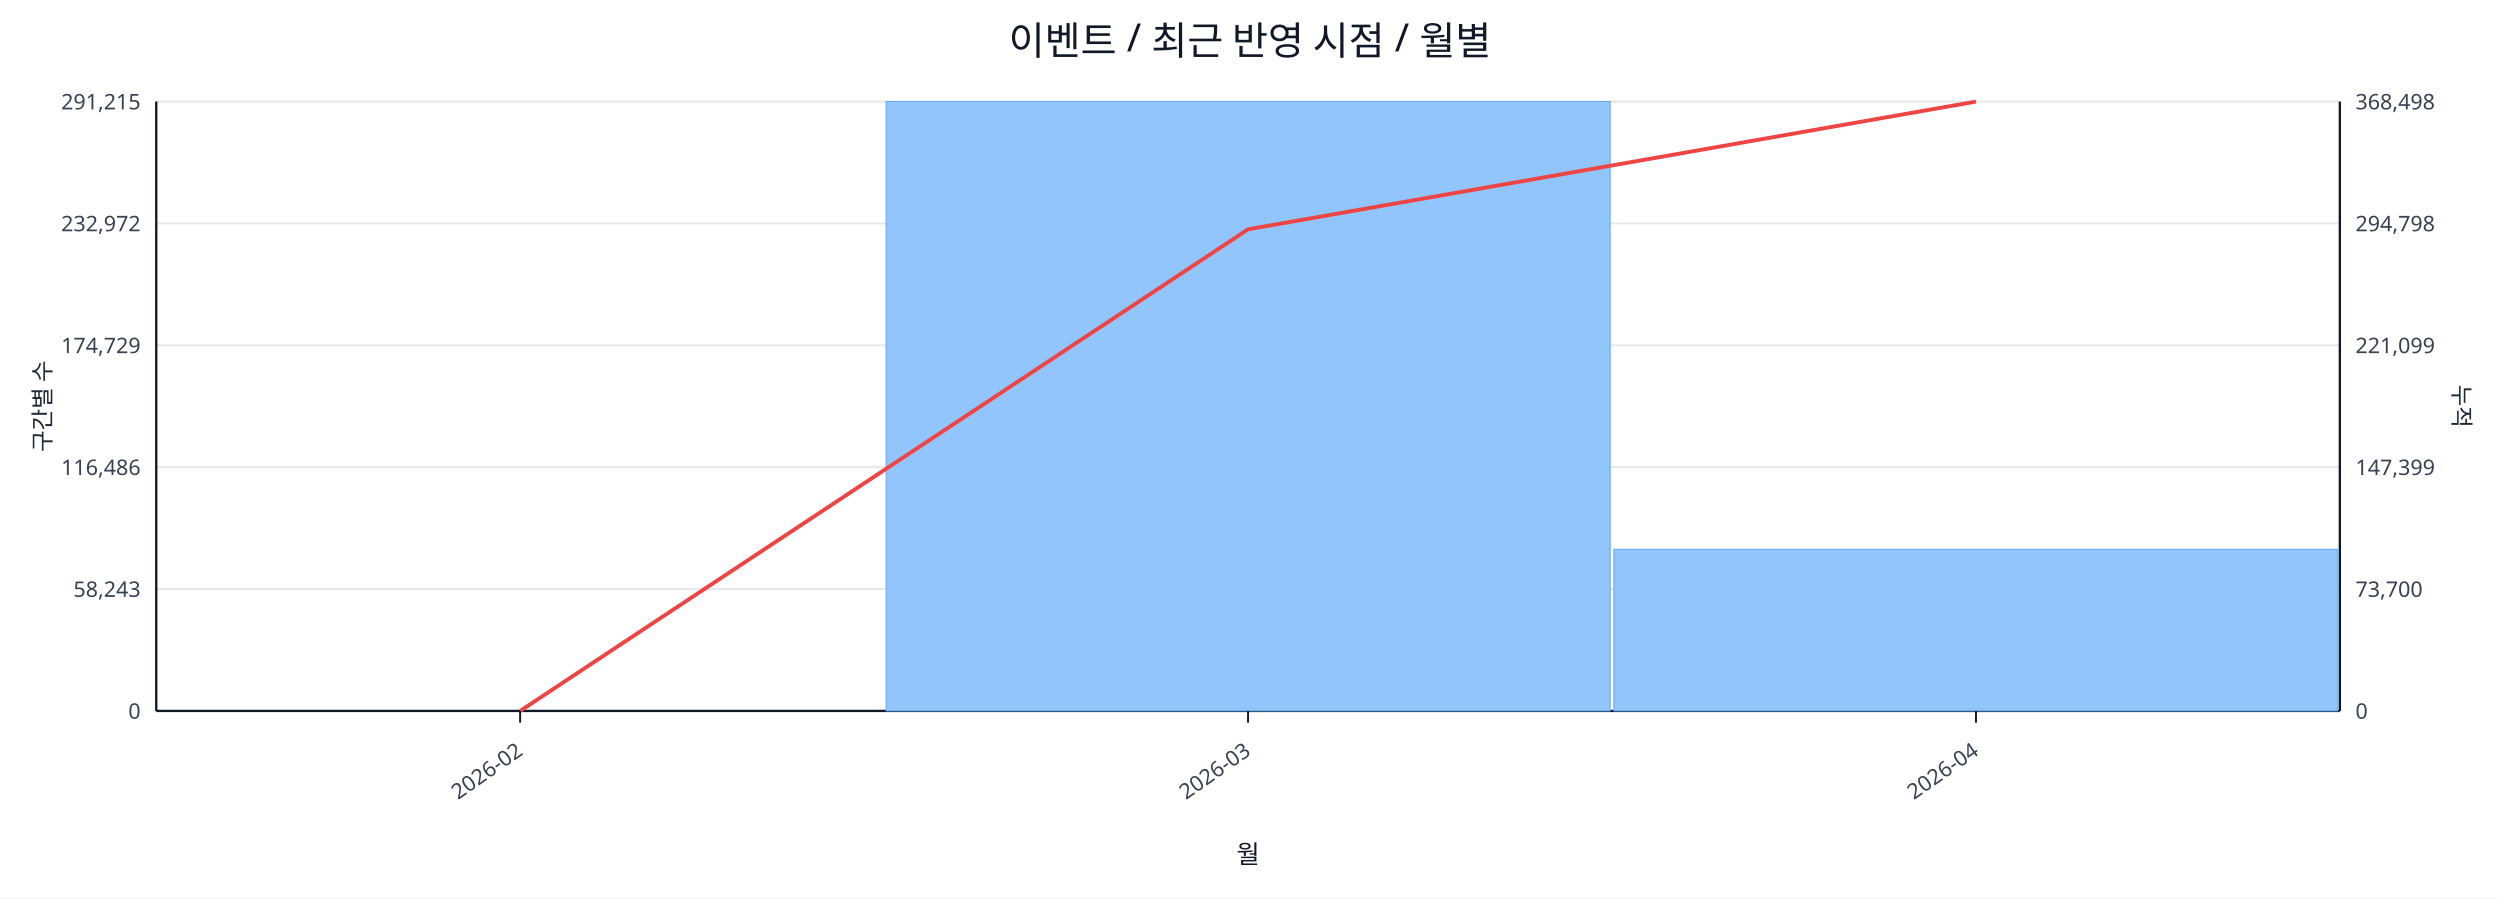
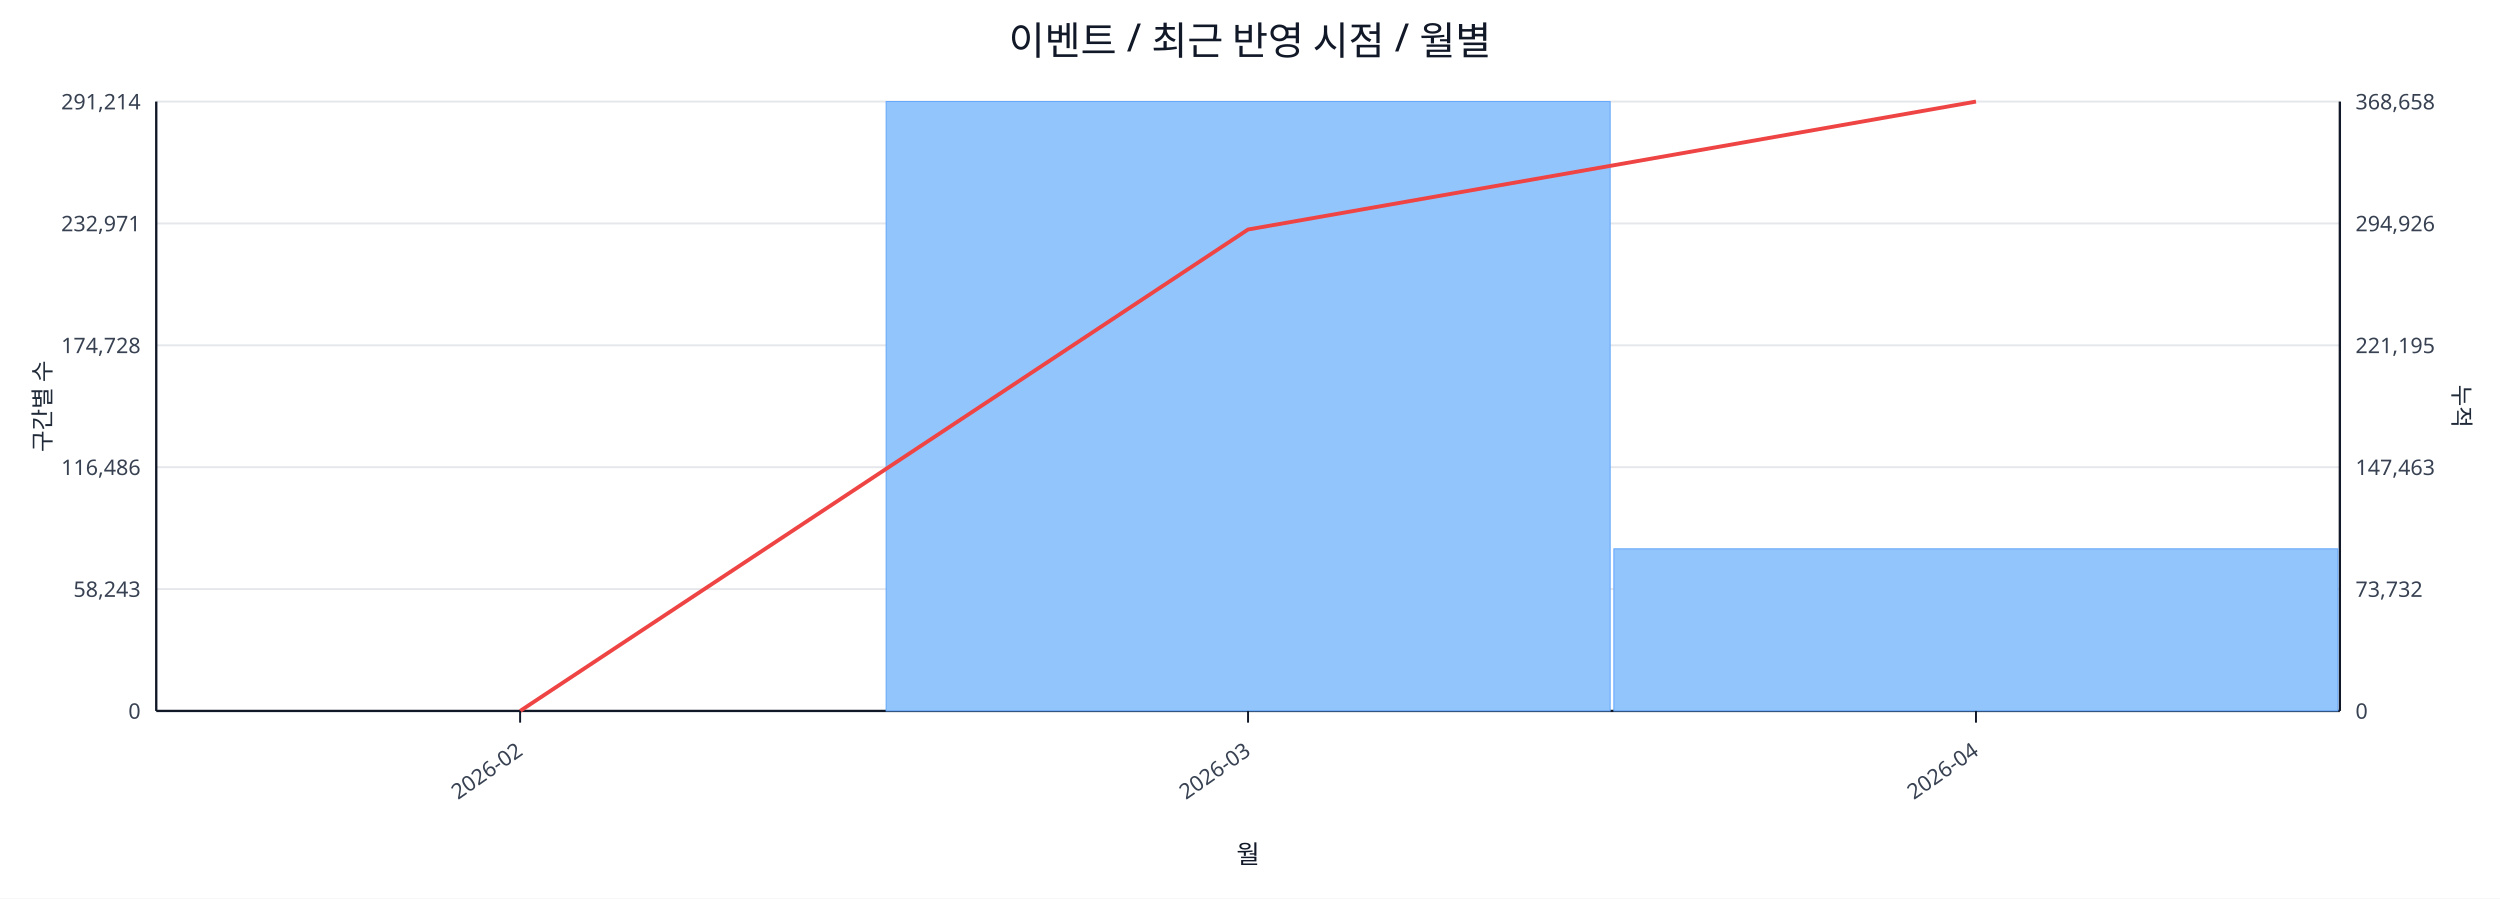
<svg xmlns="http://www.w3.org/2000/svg" width="1280" height="460" viewBox="0 0 1280 460">
  <rect x="0" y="0" width="100%" height="100%" fill="#ffffff" />
  <text x="640.0" y="28" font-size="20" text-anchor="middle" font-family="sans-serif" fill="#111827">이벤트 / 최근 반영 시점 / 월별</text>
  <line x1="80.0" y1="52.0" x2="1198.0" y2="52.0" stroke="#e5e7eb" stroke-width="1" />
-   <text x="72.0" y="56.0" font-size="11" text-anchor="end" font-family="sans-serif" fill="#374151">291,215</text>
-   <text x="1206.0" y="56.0" font-size="11" text-anchor="start" font-family="sans-serif" fill="#374151">368,498</text>
+   <text x="72.0" y="56.0" font-size="11" text-anchor="end" font-family="sans-serif" fill="#374151">291,214</text>
+   <text x="1206.0" y="56.0" font-size="11" text-anchor="start" font-family="sans-serif" fill="#374151">368,658</text>
  <line x1="80.0" y1="114.4" x2="1198.0" y2="114.4" stroke="#e5e7eb" stroke-width="1" />
-   <text x="72.0" y="118.4" font-size="11" text-anchor="end" font-family="sans-serif" fill="#374151">232,972</text>
-   <text x="1206.0" y="118.4" font-size="11" text-anchor="start" font-family="sans-serif" fill="#374151">294,798</text>
+   <text x="72.0" y="118.4" font-size="11" text-anchor="end" font-family="sans-serif" fill="#374151">232,971</text>
+   <text x="1206.0" y="118.4" font-size="11" text-anchor="start" font-family="sans-serif" fill="#374151">294,926</text>
  <line x1="80.0" y1="176.8" x2="1198.0" y2="176.8" stroke="#e5e7eb" stroke-width="1" />
-   <text x="72.0" y="180.8" font-size="11" text-anchor="end" font-family="sans-serif" fill="#374151">174,729</text>
-   <text x="1206.0" y="180.8" font-size="11" text-anchor="start" font-family="sans-serif" fill="#374151">221,099</text>
+   <text x="72.0" y="180.8" font-size="11" text-anchor="end" font-family="sans-serif" fill="#374151">174,728</text>
+   <text x="1206.0" y="180.8" font-size="11" text-anchor="start" font-family="sans-serif" fill="#374151">221,195</text>
  <line x1="80.0" y1="239.2" x2="1198.0" y2="239.2" stroke="#e5e7eb" stroke-width="1" />
  <text x="72.0" y="243.2" font-size="11" text-anchor="end" font-family="sans-serif" fill="#374151">116,486</text>
-   <text x="1206.0" y="243.2" font-size="11" text-anchor="start" font-family="sans-serif" fill="#374151">147,399</text>
+   <text x="1206.0" y="243.2" font-size="11" text-anchor="start" font-family="sans-serif" fill="#374151">147,463</text>
  <line x1="80.0" y1="301.6" x2="1198.0" y2="301.6" stroke="#e5e7eb" stroke-width="1" />
  <text x="72.0" y="305.6" font-size="11" text-anchor="end" font-family="sans-serif" fill="#374151">58,243</text>
-   <text x="1206.0" y="305.6" font-size="11" text-anchor="start" font-family="sans-serif" fill="#374151">73,700</text>
+   <text x="1206.0" y="305.6" font-size="11" text-anchor="start" font-family="sans-serif" fill="#374151">73,732</text>
  <line x1="80.0" y1="364.0" x2="1198.0" y2="364.0" stroke="#e5e7eb" stroke-width="1" />
  <text x="72.0" y="368.0" font-size="11" text-anchor="end" font-family="sans-serif" fill="#374151">0</text>
  <text x="1206.0" y="368.0" font-size="11" text-anchor="start" font-family="sans-serif" fill="#374151">0</text>
  <line x1="80.0" y1="364.0" x2="1198.0" y2="364.0" stroke="#111827" stroke-width="1.2" />
  <line x1="80.0" y1="52.0" x2="80.0" y2="364.0" stroke="#111827" stroke-width="1.2" />
  <line x1="1198.0" y1="52.0" x2="1198.0" y2="364.0" stroke="#111827" stroke-width="1.2" />
  <rect x="81.0" y="364.0" width="370.7" height="0.0" fill="#93c5fd" stroke="#60a5fa" stroke-width="0.5" />
  <rect x="453.7" y="52.0" width="370.7" height="312.0" fill="#93c5fd" stroke="#60a5fa" stroke-width="0.5" />
-   <rect x="826.3" y="281.2" width="370.7" height="82.8" fill="#93c5fd" stroke="#60a5fa" stroke-width="0.5" />
-   <polyline fill="none" stroke="#ef4444" stroke-width="2" points="266.3,364.0 639.0,117.4 1011.7,52.0" />
+   <rect x="826.3" y="281.0" width="370.7" height="83.0" fill="#93c5fd" stroke="#60a5fa" stroke-width="0.5" />
+   <polyline fill="none" stroke="#ef4444" stroke-width="2" points="266.3,364.0 639.0,117.5 1011.7,52.0" />
  <line x1="266.3" y1="364.0" x2="266.3" y2="370.0" stroke="#111827" stroke-width="1" />
  <text x="268.3" y="386.0" font-size="11" text-anchor="end" transform="rotate(-35 268.3 386.0)" font-family="sans-serif" fill="#374151">2026-02</text>
  <line x1="639.0" y1="364.0" x2="639.0" y2="370.0" stroke="#111827" stroke-width="1" />
  <text x="641.0" y="386.0" font-size="11" text-anchor="end" transform="rotate(-35 641.0 386.0)" font-family="sans-serif" fill="#374151">2026-03</text>
  <line x1="1011.7" y1="364.0" x2="1011.7" y2="370.0" stroke="#111827" stroke-width="1" />
  <text x="1013.7" y="386.0" font-size="11" text-anchor="end" transform="rotate(-35 1013.7 386.0)" font-family="sans-serif" fill="#374151">2026-04</text>
  <text x="26" y="208.0" font-size="12" transform="rotate(-90 26 208.0)" text-anchor="middle" font-family="sans-serif" fill="#1f2937">구간별 수</text>
  <text x="1256.0" y="208.0" font-size="12" transform="rotate(90 1256.0 208.0)" text-anchor="middle" font-family="sans-serif" fill="#1f2937">누적</text>
  <text x="639.0" y="442.0" font-size="13" text-anchor="middle" font-family="sans-serif" fill="#111827">월</text>
</svg>
